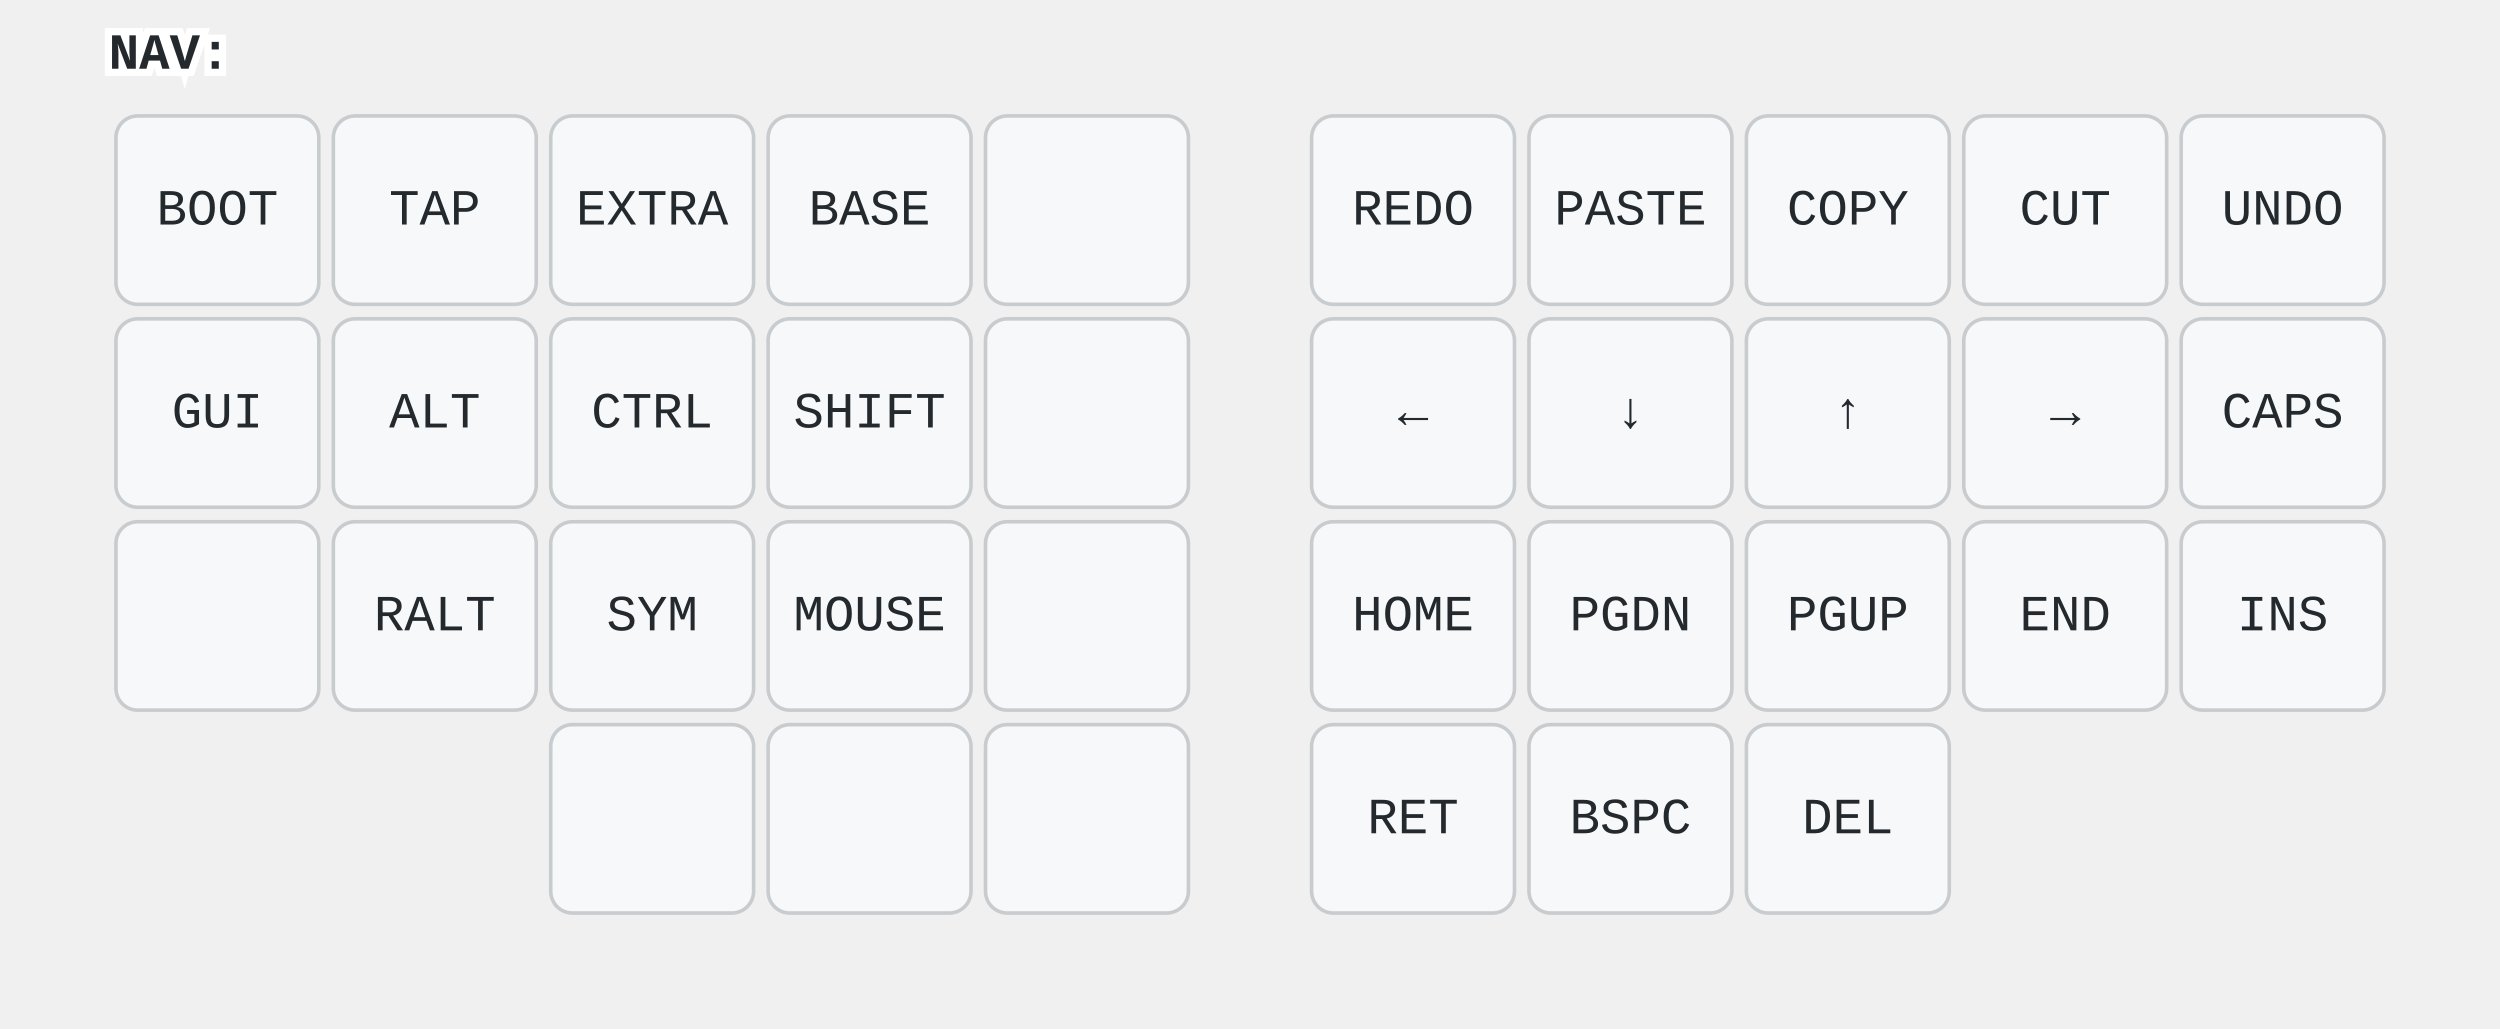
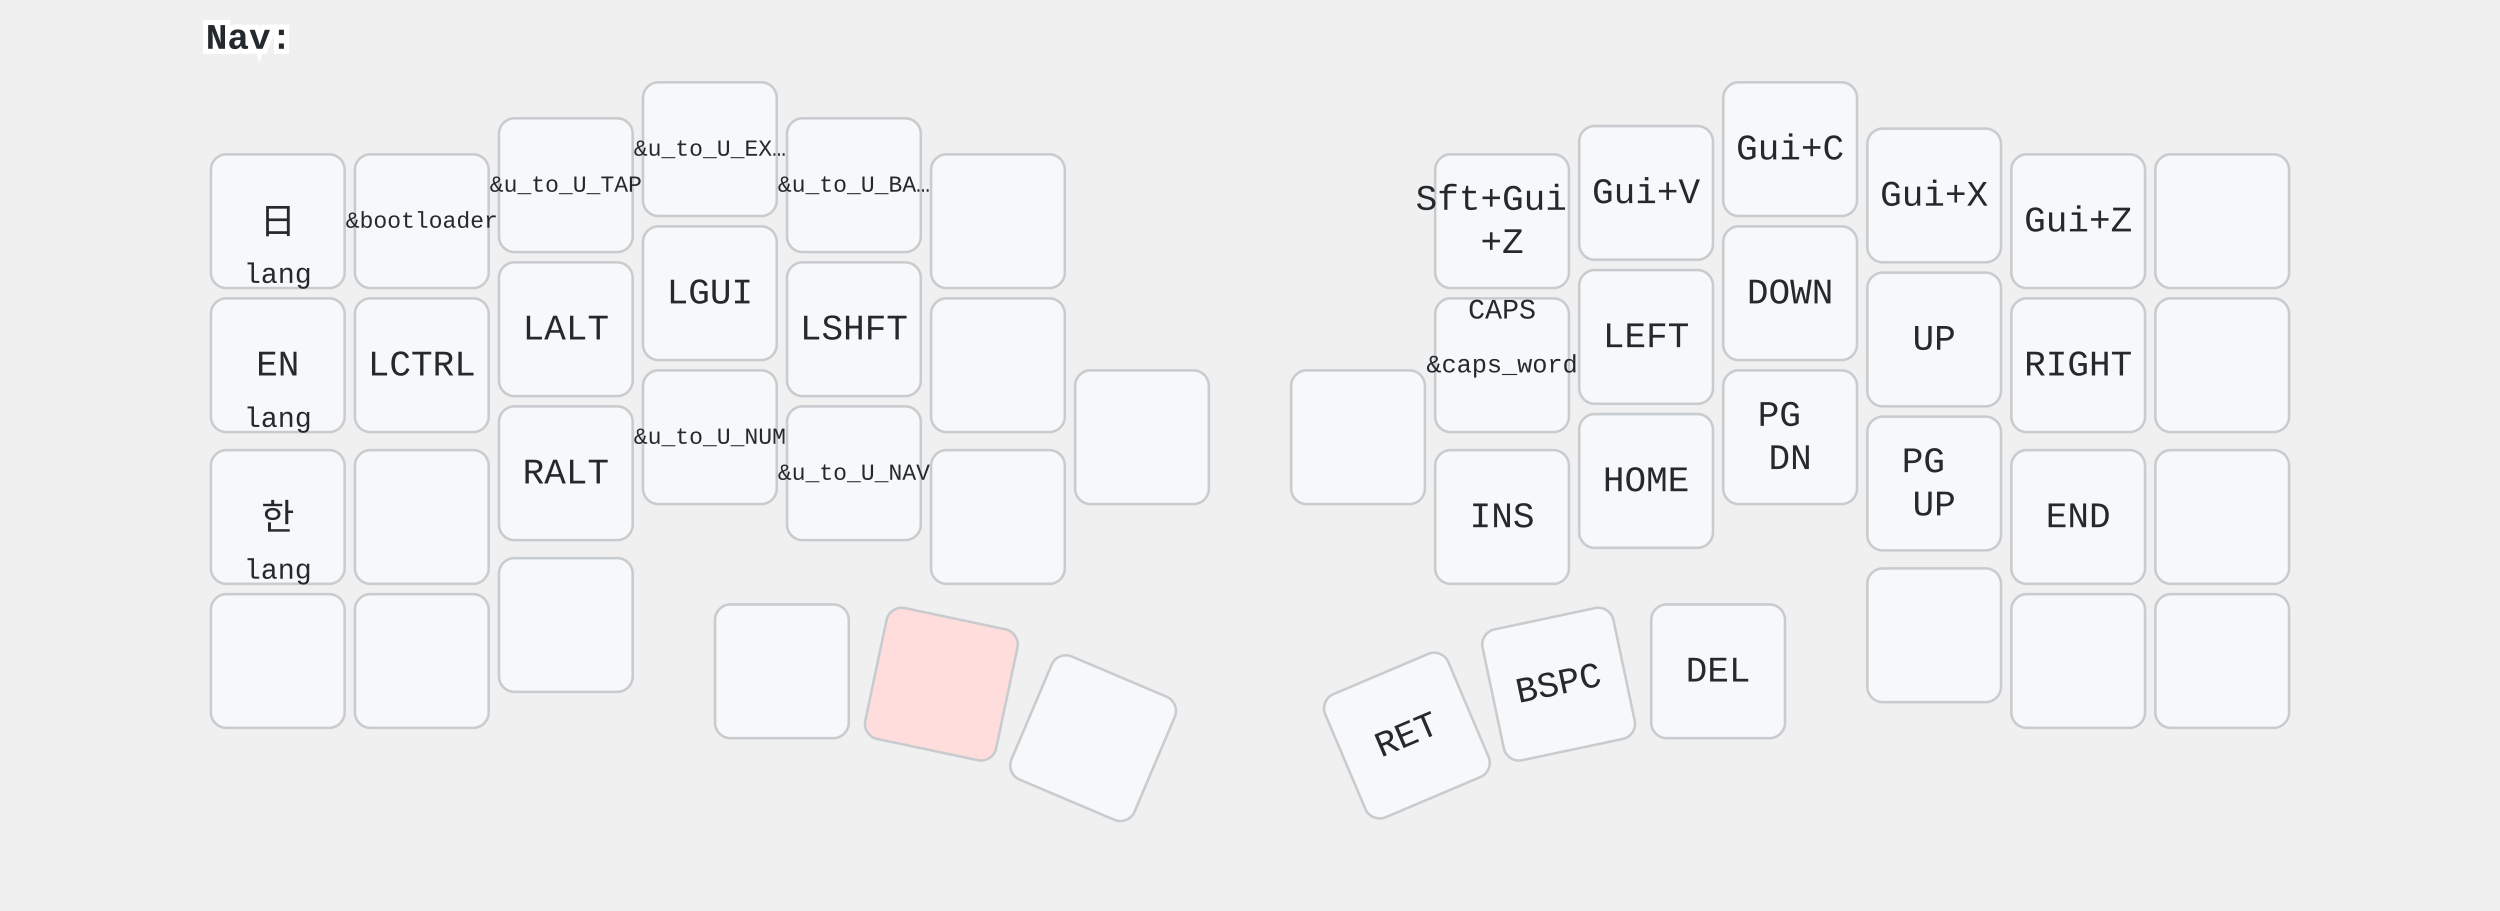
- <svg xmlns="http://www.w3.org/2000/svg" width="690" height="284" viewBox="0 0 690 284" class="keymap">
+ <svg xmlns="http://www.w3.org/2000/svg" width="972" height="354" viewBox="0 0 972 354" class="keymap">
  <style>/* inherit to force styles through use tags */
svg path {
    fill: inherit;
}

/* font and background color specifications */
svg.keymap {
    font-family: SFMono-Regular,Consolas,Liberation Mono,Menlo,monospace;
    font-size: 14px;
    font-kerning: normal;
    text-rendering: optimizeLegibility;
    fill: #24292e;
}

/* default key styling */
rect.key {
    fill: #f6f8fa;
}

rect.key, rect.combo {
    stroke: #c9cccf;
    stroke-width: 1;
}

/* default key side styling, only used is draw_key_sides is set */
rect.side {
    filter: brightness(90%);
}

/* color accent for combo boxes */
rect.combo, rect.combo-separate {
    fill: #cdf;
}

/* color accent for held keys */
rect.held, rect.combo.held {
    fill: #fdd;
}

/* color accent for ghost (optional) keys */
rect.ghost, rect.combo.ghost {
    stroke-dasharray: 4, 4;
    stroke-width: 2;
}

text {
    text-anchor: middle;
    dominant-baseline: middle;
}

/* styling for layer labels */
text.label {
    font-weight: bold;
    text-anchor: start;
    stroke: white;
    stroke-width: 4;
    paint-order: stroke;
}

/* styling for optional footer */
text.footer {
    text-anchor: end;
    dominant-baseline: auto;
    stroke: white;
    stroke-width: 4;
    paint-order: stroke;
}

/* styling for combo tap, and key non-tap label text */
text.combo, text.hold, text.shifted, text.left, text.right, text.tl, text.tr, text.bl, text.br {
    font-size: 11px;
}

text.hold, text.bl, text.br {
    text-anchor: middle;
    dominant-baseline: auto;
}

text.shifted, text.tl, text.tr {
    text-anchor: middle;
    dominant-baseline: hanging;
}

text.left, text.tl, text.bl {
    text-anchor: start;
}

text.right, text.tr, text.br {
    text-anchor: end;
}

text.layer-activator {
    text-decoration: underline;
}

/* styling for hold/shifted label text in combo box */
text.combo.hold, text.combo.shifted, text.combo.left, text.combo.right {
    font-size: 8px;
}

/* lighter symbol for transparent keys */
text.trans {
    fill: #7b7e81;
}

/* styling for combo dendrons */
path.combo {
    stroke-width: 1;
    stroke: gray;
    fill: none;
}

/* Start Tabler Icons Cleanup */
/* cannot use height/width with glyphs */
.icon-tabler &gt; path {
    fill: inherit;
    stroke: inherit;
    stroke-width: 2;
}
/* hide tabler's default box */
.icon-tabler &gt; path[stroke="none"][fill="none"] {
    visibility: hidden;
}
/* End Tabler Icons Cleanup */

svg {
  font-family: 'SF Pro', 'Helvetica Neue', sans-serif;
}
.held {
  fill: #ffc;
}
.combo {
  fill: #cff;
}
.trans {
  fill: #eee;
}
</style>
-   <g transform="translate(30, 0)" class="layer-NAV">
-     <text x="0" y="15" class="label" id="NAV">NAV:</text>
+   <g transform="translate(80, 0)" class="layer-Nav">
+     <text x="0" y="15" class="label" id="Nav">Nav:</text>
    <g transform="translate(0, 30)">
-       <g transform="translate(30, 28)" class="key keypos-0">
-         <rect rx="6" ry="6" x="-28" y="-26" width="56" height="52" class="key" />
-         <text x="0" y="0" class="key tap">BOOT</text>
-       </g>
-       <g transform="translate(90, 28)" class="key keypos-1">
-         <rect rx="6" ry="6" x="-28" y="-26" width="56" height="52" class="key" />
-         <text x="0" y="0" class="key tap">TAP</text>
-       </g>
-       <g transform="translate(150, 28)" class="key keypos-2">
-         <rect rx="6" ry="6" x="-28" y="-26" width="56" height="52" class="key" />
-         <text x="0" y="0" class="key tap">EXTRA</text>
-       </g>
-       <g transform="translate(210, 28)" class="key keypos-3">
-         <rect rx="6" ry="6" x="-28" y="-26" width="56" height="52" class="key" />
-         <text x="0" y="0" class="key tap">BASE</text>
-       </g>
-       <g transform="translate(270, 28)" class="key keypos-4">
-         <rect rx="6" ry="6" x="-28" y="-26" width="56" height="52" class="key" />
-       </g>
-       <g transform="translate(360, 28)" class="key keypos-5">
-         <rect rx="6" ry="6" x="-28" y="-26" width="56" height="52" class="key" />
-         <text x="0" y="0" class="key tap">REDO</text>
-       </g>
-       <g transform="translate(420, 28)" class="key keypos-6">
-         <rect rx="6" ry="6" x="-28" y="-26" width="56" height="52" class="key" />
-         <text x="0" y="0" class="key tap">PASTE</text>
-       </g>
-       <g transform="translate(480, 28)" class="key keypos-7">
-         <rect rx="6" ry="6" x="-28" y="-26" width="56" height="52" class="key" />
-         <text x="0" y="0" class="key tap">COPY</text>
-       </g>
-       <g transform="translate(540, 28)" class="key keypos-8">
-         <rect rx="6" ry="6" x="-28" y="-26" width="56" height="52" class="key" />
-         <text x="0" y="0" class="key tap">CUT</text>
-       </g>
-       <g transform="translate(600, 28)" class="key keypos-9">
-         <rect rx="6" ry="6" x="-28" y="-26" width="56" height="52" class="key" />
-         <text x="0" y="0" class="key tap">UNDO</text>
-       </g>
-       <g transform="translate(30, 84)" class="key keypos-10">
-         <rect rx="6" ry="6" x="-28" y="-26" width="56" height="52" class="key" />
-         <text x="0" y="0" class="key tap">GUI</text>
-       </g>
-       <g transform="translate(90, 84)" class="key keypos-11">
-         <rect rx="6" ry="6" x="-28" y="-26" width="56" height="52" class="key" />
-         <text x="0" y="0" class="key tap">ALT</text>
-       </g>
-       <g transform="translate(150, 84)" class="key keypos-12">
-         <rect rx="6" ry="6" x="-28" y="-26" width="56" height="52" class="key" />
-         <text x="0" y="0" class="key tap">CTRL</text>
-       </g>
-       <g transform="translate(210, 84)" class="key keypos-13">
-         <rect rx="6" ry="6" x="-28" y="-26" width="56" height="52" class="key" />
-         <text x="0" y="0" class="key tap">SHIFT</text>
-       </g>
-       <g transform="translate(270, 84)" class="key keypos-14">
-         <rect rx="6" ry="6" x="-28" y="-26" width="56" height="52" class="key" />
-       </g>
-       <g transform="translate(360, 84)" class="key keypos-15">
-         <rect rx="6" ry="6" x="-28" y="-26" width="56" height="52" class="key" />
-         <text x="0" y="0" class="key tap">←</text>
-       </g>
-       <g transform="translate(420, 84)" class="key keypos-16">
-         <rect rx="6" ry="6" x="-28" y="-26" width="56" height="52" class="key" />
-         <text x="0" y="0" class="key tap">↓</text>
-       </g>
-       <g transform="translate(480, 84)" class="key keypos-17">
-         <rect rx="6" ry="6" x="-28" y="-26" width="56" height="52" class="key" />
-         <text x="0" y="0" class="key tap">↑</text>
-       </g>
-       <g transform="translate(540, 84)" class="key keypos-18">
-         <rect rx="6" ry="6" x="-28" y="-26" width="56" height="52" class="key" />
-         <text x="0" y="0" class="key tap">→</text>
-       </g>
-       <g transform="translate(600, 84)" class="key keypos-19">
-         <rect rx="6" ry="6" x="-28" y="-26" width="56" height="52" class="key" />
-         <text x="0" y="0" class="key tap">CAPS</text>
-       </g>
-       <g transform="translate(30, 140)" class="key keypos-20">
-         <rect rx="6" ry="6" x="-28" y="-26" width="56" height="52" class="key" />
-       </g>
-       <g transform="translate(90, 140)" class="key keypos-21">
-         <rect rx="6" ry="6" x="-28" y="-26" width="56" height="52" class="key" />
+       <g transform="translate(28, 56)" class="key keypos-0">
+         <rect rx="6" ry="6" x="-26" y="-26" width="52" height="52" class="key" />
+         <text x="0" y="0" class="key tap">日</text>
+         <text x="0" y="24" class="key hold">lang</text>
+       </g>
+       <g transform="translate(84, 56)" class="key keypos-1">
+         <rect rx="6" ry="6" x="-26" y="-26" width="52" height="52" class="key" />
+         <text x="0" y="0" class="key tap">
+           <tspan style="font-size: 64%">&amp;bootloader</tspan>
+         </text>
+       </g>
+       <g transform="translate(140, 42)" class="key keypos-2">
+         <rect rx="6" ry="6" x="-26" y="-26" width="52" height="52" class="key" />
+         <text x="0" y="0" class="key tap">
+           <tspan style="font-size: 64%">&amp;u_to_U_TAP</tspan>
+         </text>
+       </g>
+       <g transform="translate(196, 28)" class="key keypos-3">
+         <rect rx="6" ry="6" x="-26" y="-26" width="52" height="52" class="key" />
+         <text x="0" y="0" class="key tap">
+           <tspan style="font-size: 64%">&amp;u_to_U_EX…</tspan>
+         </text>
+       </g>
+       <g transform="translate(252, 42)" class="key keypos-4">
+         <rect rx="6" ry="6" x="-26" y="-26" width="52" height="52" class="key" />
+         <text x="0" y="0" class="key tap">
+           <tspan style="font-size: 64%">&amp;u_to_U_BA…</tspan>
+         </text>
+       </g>
+       <g transform="translate(308, 56)" class="key keypos-5">
+         <rect rx="6" ry="6" x="-26" y="-26" width="52" height="52" class="key" />
+       </g>
+       <g transform="translate(504, 56)" class="key keypos-6">
+         <rect rx="6" ry="6" x="-26" y="-26" width="52" height="52" class="key" />
+         <text x="0" y="0" class="key tap">
+           <tspan x="0" dy="-0.6em">Sft+Gui</tspan>
+           <tspan x="0" dy="1.2em">+Z</tspan>
+         </text>
+       </g>
+       <g transform="translate(560, 45)" class="key keypos-7">
+         <rect rx="6" ry="6" x="-26" y="-26" width="52" height="52" class="key" />
+         <text x="0" y="0" class="key tap">Gui+V</text>
+       </g>
+       <g transform="translate(616, 28)" class="key keypos-8">
+         <rect rx="6" ry="6" x="-26" y="-26" width="52" height="52" class="key" />
+         <text x="0" y="0" class="key tap">Gui+C</text>
+       </g>
+       <g transform="translate(672, 46)" class="key keypos-9">
+         <rect rx="6" ry="6" x="-26" y="-26" width="52" height="52" class="key" />
+         <text x="0" y="0" class="key tap">Gui+X</text>
+       </g>
+       <g transform="translate(728, 56)" class="key keypos-10">
+         <rect rx="6" ry="6" x="-26" y="-26" width="52" height="52" class="key" />
+         <text x="0" y="0" class="key tap">Gui+Z</text>
+       </g>
+       <g transform="translate(784, 56)" class="key keypos-11">
+         <rect rx="6" ry="6" x="-26" y="-26" width="52" height="52" class="key" />
+       </g>
+       <g transform="translate(28, 112)" class="key keypos-12">
+         <rect rx="6" ry="6" x="-26" y="-26" width="52" height="52" class="key" />
+         <text x="0" y="0" class="key tap">EN</text>
+         <text x="0" y="24" class="key hold">lang</text>
+       </g>
+       <g transform="translate(84, 112)" class="key keypos-13">
+         <rect rx="6" ry="6" x="-26" y="-26" width="52" height="52" class="key" />
+         <text x="0" y="0" class="key tap">LCTRL</text>
+       </g>
+       <g transform="translate(140, 98)" class="key keypos-14">
+         <rect rx="6" ry="6" x="-26" y="-26" width="52" height="52" class="key" />
+         <text x="0" y="0" class="key tap">LALT</text>
+       </g>
+       <g transform="translate(196, 84)" class="key keypos-15">
+         <rect rx="6" ry="6" x="-26" y="-26" width="52" height="52" class="key" />
+         <text x="0" y="0" class="key tap">LGUI</text>
+       </g>
+       <g transform="translate(252, 98)" class="key keypos-16">
+         <rect rx="6" ry="6" x="-26" y="-26" width="52" height="52" class="key" />
+         <text x="0" y="0" class="key tap">LSHFT</text>
+       </g>
+       <g transform="translate(308, 112)" class="key keypos-17">
+         <rect rx="6" ry="6" x="-26" y="-26" width="52" height="52" class="key" />
+       </g>
+       <g transform="translate(504, 112)" class="key keypos-18">
+         <rect rx="6" ry="6" x="-26" y="-26" width="52" height="52" class="key" />
+         <text x="0" y="0" class="key tap">
+           <tspan style="font-size: 70%">&amp;caps_word</tspan>
+         </text>
+         <text x="0" y="-24" class="key shifted">CAPS</text>
+       </g>
+       <g transform="translate(560, 101)" class="key keypos-19">
+         <rect rx="6" ry="6" x="-26" y="-26" width="52" height="52" class="key" />
+         <text x="0" y="0" class="key tap">LEFT</text>
+       </g>
+       <g transform="translate(616, 84)" class="key keypos-20">
+         <rect rx="6" ry="6" x="-26" y="-26" width="52" height="52" class="key" />
+         <text x="0" y="0" class="key tap">DOWN</text>
+       </g>
+       <g transform="translate(672, 102)" class="key keypos-21">
+         <rect rx="6" ry="6" x="-26" y="-26" width="52" height="52" class="key" />
+         <text x="0" y="0" class="key tap">UP</text>
+       </g>
+       <g transform="translate(728, 112)" class="key keypos-22">
+         <rect rx="6" ry="6" x="-26" y="-26" width="52" height="52" class="key" />
+         <text x="0" y="0" class="key tap">RIGHT</text>
+       </g>
+       <g transform="translate(784, 112)" class="key keypos-23">
+         <rect rx="6" ry="6" x="-26" y="-26" width="52" height="52" class="key" />
+       </g>
+       <g transform="translate(28, 171)" class="key keypos-24">
+         <rect rx="6" ry="6" x="-26" y="-26" width="52" height="52" class="key" />
+         <text x="0" y="0" class="key tap">한</text>
+         <text x="0" y="24" class="key hold">lang</text>
+       </g>
+       <g transform="translate(84, 171)" class="key keypos-25">
+         <rect rx="6" ry="6" x="-26" y="-26" width="52" height="52" class="key" />
+       </g>
+       <g transform="translate(140, 154)" class="key keypos-26">
+         <rect rx="6" ry="6" x="-26" y="-26" width="52" height="52" class="key" />
        <text x="0" y="0" class="key tap">RALT</text>
      </g>
-       <g transform="translate(150, 140)" class="key keypos-22">
-         <rect rx="6" ry="6" x="-28" y="-26" width="56" height="52" class="key" />
-         <text x="0" y="0" class="key tap">SYM</text>
-       </g>
-       <g transform="translate(210, 140)" class="key keypos-23">
-         <rect rx="6" ry="6" x="-28" y="-26" width="56" height="52" class="key" />
-         <text x="0" y="0" class="key tap">MOUSE</text>
-       </g>
-       <g transform="translate(270, 140)" class="key keypos-24">
-         <rect rx="6" ry="6" x="-28" y="-26" width="56" height="52" class="key" />
-       </g>
-       <g transform="translate(360, 140)" class="key keypos-25">
-         <rect rx="6" ry="6" x="-28" y="-26" width="56" height="52" class="key" />
+       <g transform="translate(196, 140)" class="key keypos-27">
+         <rect rx="6" ry="6" x="-26" y="-26" width="52" height="52" class="key" />
+         <text x="0" y="0" class="key tap">
+           <tspan style="font-size: 64%">&amp;u_to_U_NUM</tspan>
+         </text>
+       </g>
+       <g transform="translate(252, 154)" class="key keypos-28">
+         <rect rx="6" ry="6" x="-26" y="-26" width="52" height="52" class="key" />
+         <text x="0" y="0" class="key tap">
+           <tspan style="font-size: 64%">&amp;u_to_U_NAV</tspan>
+         </text>
+       </g>
+       <g transform="translate(308, 171)" class="key keypos-29">
+         <rect rx="6" ry="6" x="-26" y="-26" width="52" height="52" class="key" />
+       </g>
+       <g transform="translate(364, 140)" class="key keypos-30">
+         <rect rx="6" ry="6" x="-26" y="-26" width="52" height="52" class="key" />
+       </g>
+       <g transform="translate(448, 140)" class="key keypos-31">
+         <rect rx="6" ry="6" x="-26" y="-26" width="52" height="52" class="key" />
+       </g>
+       <g transform="translate(504, 171)" class="key keypos-32">
+         <rect rx="6" ry="6" x="-26" y="-26" width="52" height="52" class="key" />
+         <text x="0" y="0" class="key tap">INS</text>
+       </g>
+       <g transform="translate(560, 157)" class="key keypos-33">
+         <rect rx="6" ry="6" x="-26" y="-26" width="52" height="52" class="key" />
        <text x="0" y="0" class="key tap">HOME</text>
      </g>
-       <g transform="translate(420, 140)" class="key keypos-26">
-         <rect rx="6" ry="6" x="-28" y="-26" width="56" height="52" class="key" />
-         <text x="0" y="0" class="key tap">PGDN</text>
-       </g>
-       <g transform="translate(480, 140)" class="key keypos-27">
-         <rect rx="6" ry="6" x="-28" y="-26" width="56" height="52" class="key" />
-         <text x="0" y="0" class="key tap">PGUP</text>
-       </g>
-       <g transform="translate(540, 140)" class="key keypos-28">
-         <rect rx="6" ry="6" x="-28" y="-26" width="56" height="52" class="key" />
+       <g transform="translate(616, 140)" class="key keypos-34">
+         <rect rx="6" ry="6" x="-26" y="-26" width="52" height="52" class="key" />
+         <text x="0" y="0" class="key tap">
+           <tspan x="0" dy="-0.6em">PG</tspan>
+           <tspan x="0" dy="1.2em">DN</tspan>
+         </text>
+       </g>
+       <g transform="translate(672, 158)" class="key keypos-35">
+         <rect rx="6" ry="6" x="-26" y="-26" width="52" height="52" class="key" />
+         <text x="0" y="0" class="key tap">
+           <tspan x="0" dy="-0.6em">PG</tspan>
+           <tspan x="0" dy="1.2em">UP</tspan>
+         </text>
+       </g>
+       <g transform="translate(728, 171)" class="key keypos-36">
+         <rect rx="6" ry="6" x="-26" y="-26" width="52" height="52" class="key" />
        <text x="0" y="0" class="key tap">END</text>
      </g>
-       <g transform="translate(600, 140)" class="key keypos-29">
-         <rect rx="6" ry="6" x="-28" y="-26" width="56" height="52" class="key" />
-         <text x="0" y="0" class="key tap">INS</text>
-       </g>
-       <g transform="translate(150, 196)" class="key keypos-30">
-         <rect rx="6" ry="6" x="-28" y="-26" width="56" height="52" class="key" />
-       </g>
-       <g transform="translate(210, 196)" class="key keypos-31">
-         <rect rx="6" ry="6" x="-28" y="-26" width="56" height="52" class="key" />
-       </g>
-       <g transform="translate(270, 196)" class="key keypos-32">
-         <rect rx="6" ry="6" x="-28" y="-26" width="56" height="52" class="key" />
-       </g>
-       <g transform="translate(360, 196)" class="key keypos-33">
-         <rect rx="6" ry="6" x="-28" y="-26" width="56" height="52" class="key" />
+       <g transform="translate(784, 171)" class="key keypos-37">
+         <rect rx="6" ry="6" x="-26" y="-26" width="52" height="52" class="key" />
+       </g>
+       <g transform="translate(28, 227)" class="key keypos-38">
+         <rect rx="6" ry="6" x="-26" y="-26" width="52" height="52" class="key" />
+       </g>
+       <g transform="translate(84, 227)" class="key keypos-39">
+         <rect rx="6" ry="6" x="-26" y="-26" width="52" height="52" class="key" />
+       </g>
+       <g transform="translate(140, 213)" class="key keypos-40">
+         <rect rx="6" ry="6" x="-26" y="-26" width="52" height="52" class="key" />
+       </g>
+       <g transform="translate(224, 231)" class="key keypos-41">
+         <rect rx="6" ry="6" x="-26" y="-26" width="52" height="52" class="key" />
+       </g>
+       <g transform="translate(286, 236) rotate(11.93)" class="key held keypos-42">
+         <rect rx="6" ry="6" x="-26" y="-26" width="52" height="52" class="key held" />
+       </g>
+       <g transform="translate(345, 257) rotate(23.0)" class="key keypos-43">
+         <rect rx="6" ry="6" x="-26" y="-26" width="52" height="52" class="key" />
+       </g>
+       <g transform="translate(467, 256) rotate(-23.0)" class="key keypos-44">
+         <rect rx="6" ry="6" x="-26" y="-26" width="52" height="52" class="key" />
        <text x="0" y="0" class="key tap">RET</text>
      </g>
-       <g transform="translate(420, 196)" class="key keypos-34">
-         <rect rx="6" ry="6" x="-28" y="-26" width="56" height="52" class="key" />
+       <g transform="translate(526, 236) rotate(-11.93)" class="key keypos-45">
+         <rect rx="6" ry="6" x="-26" y="-26" width="52" height="52" class="key" />
        <text x="0" y="0" class="key tap">BSPC</text>
      </g>
-       <g transform="translate(480, 196)" class="key keypos-35">
-         <rect rx="6" ry="6" x="-28" y="-26" width="56" height="52" class="key" />
+       <g transform="translate(588, 231)" class="key keypos-46">
+         <rect rx="6" ry="6" x="-26" y="-26" width="52" height="52" class="key" />
        <text x="0" y="0" class="key tap">DEL</text>
+       </g>
+       <g transform="translate(672, 217)" class="key keypos-47">
+         <rect rx="6" ry="6" x="-26" y="-26" width="52" height="52" class="key" />
+       </g>
+       <g transform="translate(728, 227)" class="key keypos-48">
+         <rect rx="6" ry="6" x="-26" y="-26" width="52" height="52" class="key" />
+       </g>
+       <g transform="translate(784, 227)" class="key keypos-49">
+         <rect rx="6" ry="6" x="-26" y="-26" width="52" height="52" class="key" />
      </g>
    </g>
  </g>
</svg>
